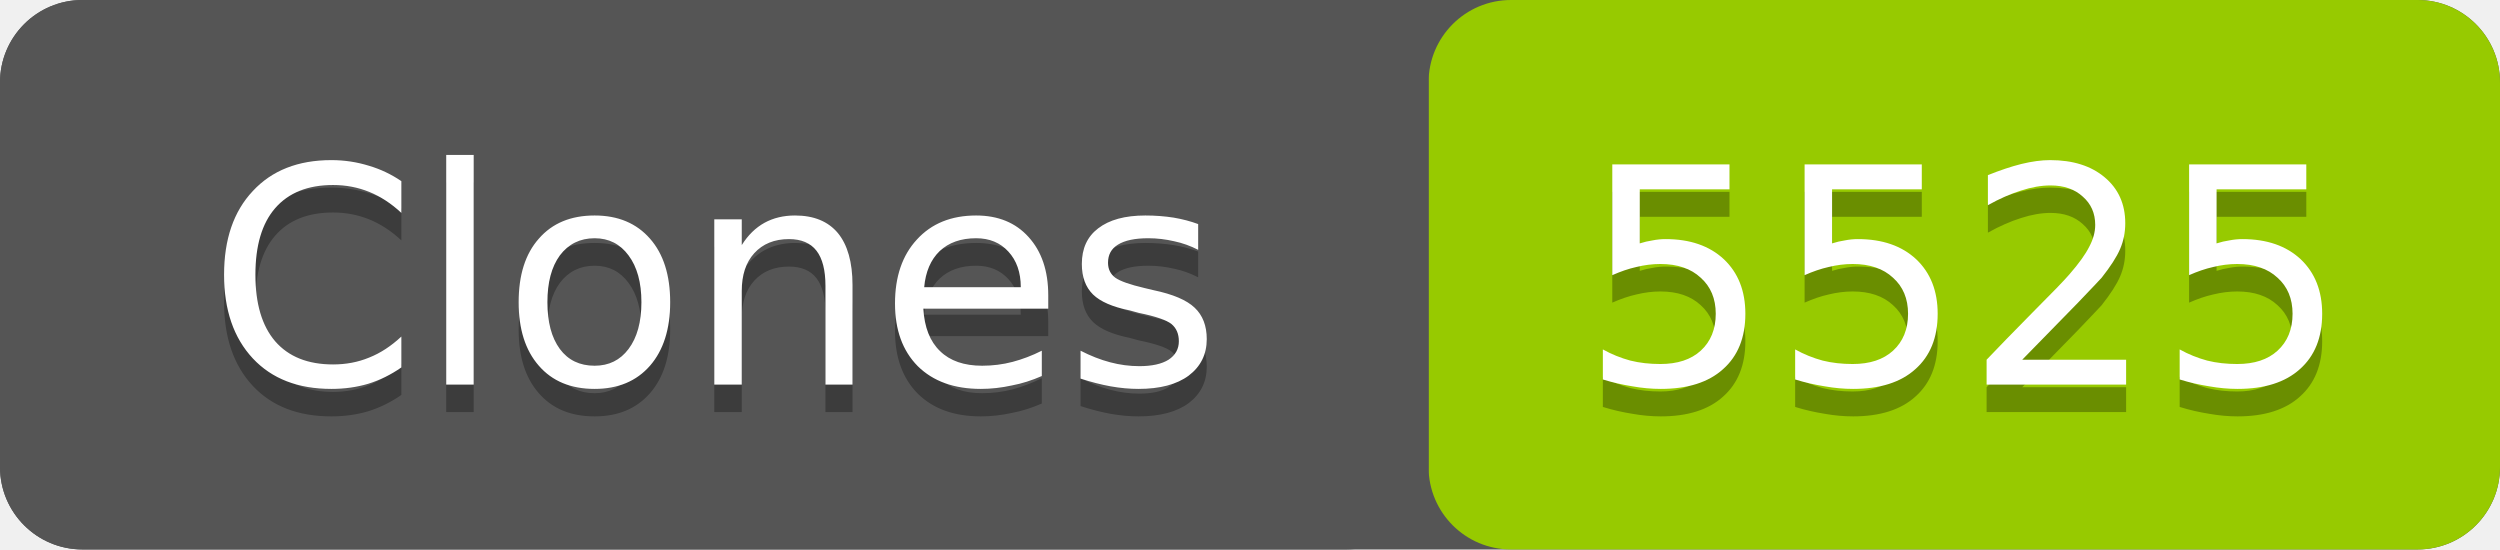
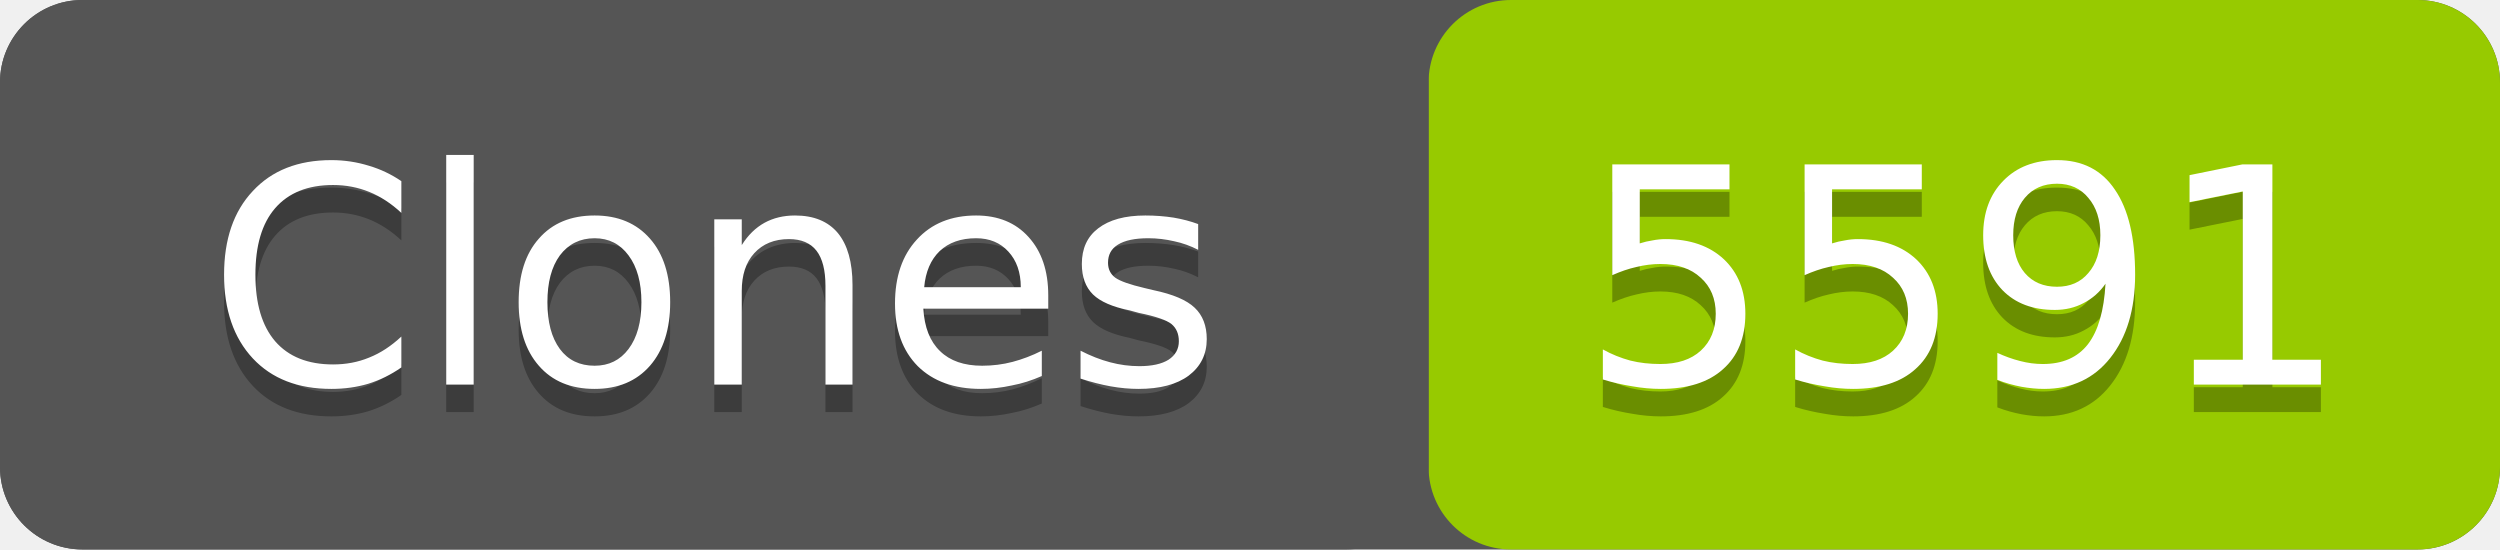
- <svg xmlns="http://www.w3.org/2000/svg" width="91" height="20" role="img" aria-label="Clones: 5525">
+ <svg xmlns="http://www.w3.org/2000/svg" width="91" height="20" role="img" aria-label="Clones: 5591">
  <rect width="91" height="20" rx="3" fill="#555" />
  <rect x="52" width="39" height="20" rx="3" fill="#97ca00" />
  <rect width="52" height="20" rx="3" fill="#555" />
  <g fill="#fff" text-anchor="middle" font-family="Verdana,Geneva,DejaVu Sans,sans-serif" font-size="11">
    <text x="26" y="15" fill="#010101" fill-opacity=".3">Clones</text>
    <text x="26" y="14">Clones</text>
-     <text x="71.5" y="15" fill="#010101" fill-opacity=".3">5525</text>
-     <text x="71.5" y="14">5525</text>
+     <text x="71.5" y="15" fill="#010101" fill-opacity=".3">5591</text>
+     <text x="71.5" y="14">5591</text>
  </g>
</svg>
